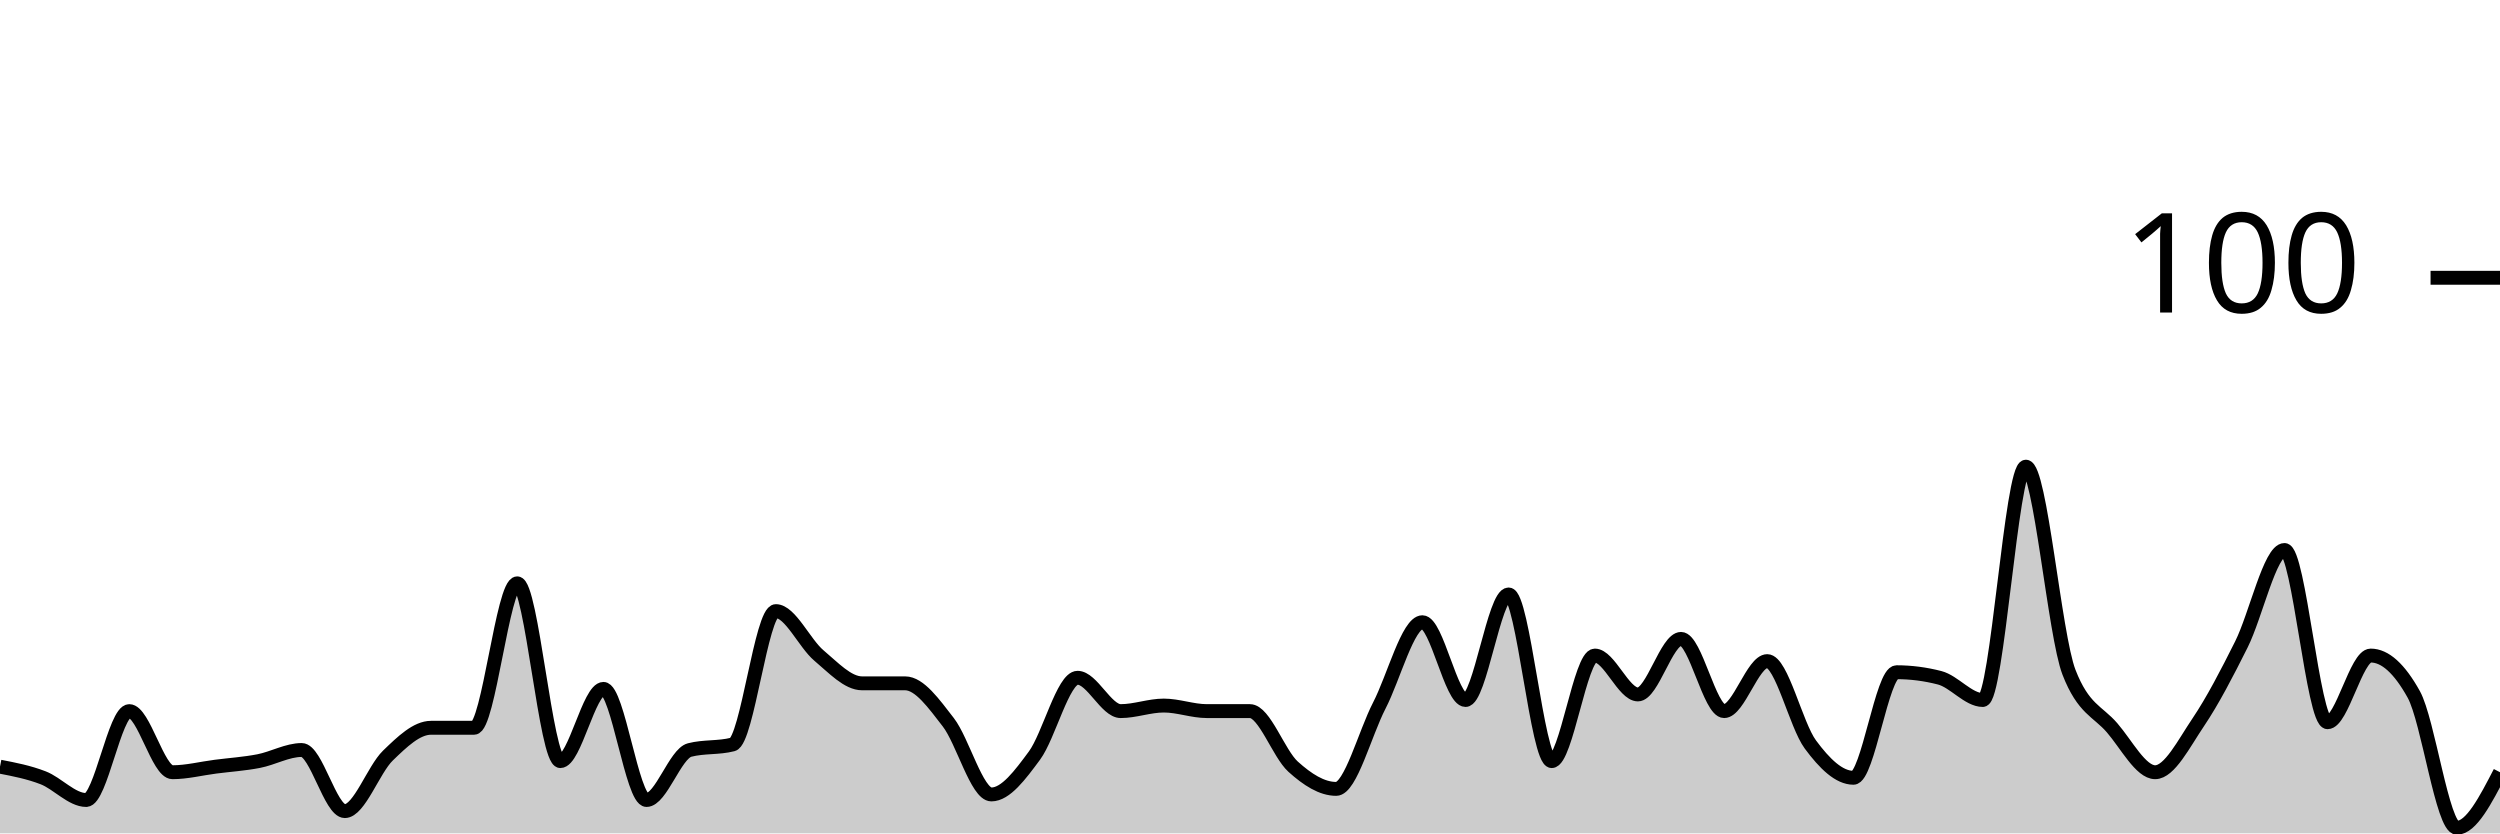
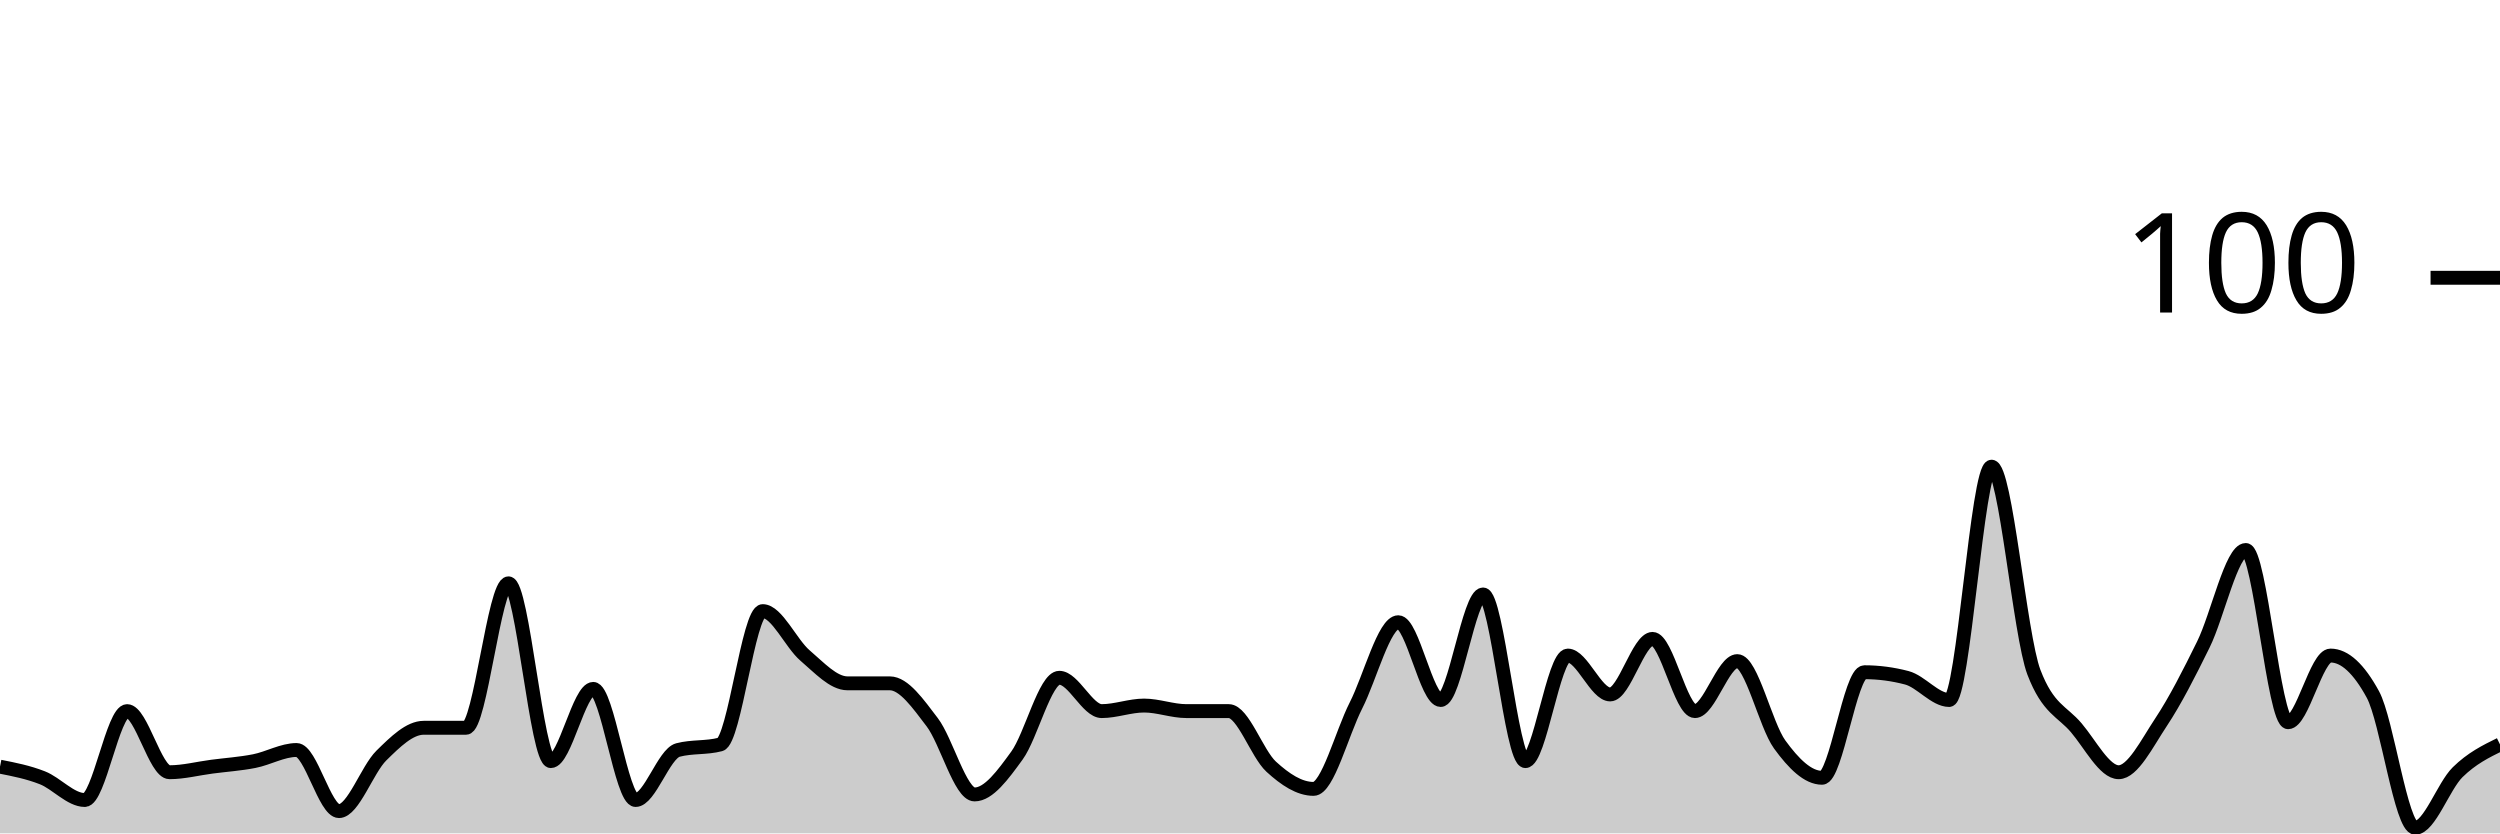
<svg xmlns="http://www.w3.org/2000/svg" viewBox="0 0 180 60">
  <g transform="translate(0,20)">
-     <path class="area" fill="rgba(0, 0, 0, 0.2)" d="M0,35.2C1.034,35.4,2.069,35.6,3.103,36C4.138,36.4,5.172,37.6,6.207,37.6C7.241,37.6,8.276,31.2,9.31,31.2C10.345,31.2,11.379,35.6,12.414,35.6C13.448,35.6,14.483,35.333,15.517,35.2C16.552,35.067,17.586,35,18.621,34.8C19.655,34.6,20.69,34,21.724,34C22.759,34,23.793,38.4,24.828,38.4C25.862,38.4,26.897,35.4,27.931,34.4C28.966,33.4,30,32.4,31.034,32.4C32.069,32.4,33.103,32.4,34.138,32.4C35.172,32.4,36.207,22,37.241,22C38.276,22,39.31,34.8,40.345,34.8C41.379,34.8,42.414,29.6,43.448,29.6C44.483,29.6,45.517,37.6,46.552,37.6C47.586,37.6,48.621,34.267,49.655,34C50.69,33.733,51.724,33.867,52.759,33.6C53.793,33.333,54.828,24,55.862,24C56.897,24,57.931,26.333,58.966,27.2C60,28.067,61.034,29.2,62.069,29.2C63.103,29.2,64.138,29.2,65.172,29.2C66.207,29.2,67.241,30.667,68.276,32C69.31,33.333,70.345,37.2,71.379,37.2C72.414,37.2,73.448,35.8,74.483,34.4C75.517,33,76.552,28.8,77.586,28.8C78.621,28.8,79.655,31.2,80.69,31.2C81.724,31.2,82.759,30.8,83.793,30.8C84.828,30.8,85.862,31.2,86.897,31.2C87.931,31.2,88.966,31.2,90,31.2C91.034,31.2,92.069,34.267,93.103,35.2C94.138,36.133,95.172,36.8,96.207,36.8C97.241,36.8,98.276,32.8,99.31,30.8C100.345,28.8,101.379,24.8,102.414,24.8C103.448,24.8,104.483,30.4,105.517,30.4C106.552,30.4,107.586,22.8,108.621,22.8C109.655,22.8,110.69,34.8,111.724,34.8C112.759,34.8,113.793,27.2,114.828,27.2C115.862,27.2,116.897,30,117.931,30C118.966,30,120,26,121.034,26C122.069,26,123.103,31.2,124.138,31.2C125.172,31.2,126.207,27.6,127.241,27.6C128.276,27.6,129.31,32.2,130.345,33.6C131.379,35,132.414,36,133.448,36C134.483,36,135.517,28.4,136.552,28.4C137.586,28.4,138.621,28.533,139.655,28.8C140.69,29.067,141.724,30.4,142.759,30.4C143.793,30.4,144.828,13.6,145.862,13.6C146.897,13.6,147.931,25.733,148.966,28.4C150,31.067,151.034,31.2,152.069,32.4C153.103,33.6,154.138,35.6,155.172,35.6C156.207,35.6,157.241,33.533,158.276,32C159.31,30.467,160.345,28.467,161.379,26.4C162.414,24.333,163.448,19.6,164.483,19.6C165.517,19.6,166.552,32,167.586,32C168.621,32,169.655,27.2,170.69,27.2C171.724,27.2,172.759,28.133,173.793,30C174.828,31.867,175.862,39.6,176.897,39.6C177.931,39.6,178.966,37.6,180,35.6L180,40C178.966,40,177.931,40,176.897,40C175.862,40,174.828,40,173.793,40C172.759,40,171.724,40,170.69,40C169.655,40,168.621,40,167.586,40C166.552,40,165.517,40,164.483,40C163.448,40,162.414,40,161.379,40C160.345,40,159.31,40,158.276,40C157.241,40,156.207,40,155.172,40C154.138,40,153.103,40,152.069,40C151.034,40,150,40,148.966,40C147.931,40,146.897,40,145.862,40C144.828,40,143.793,40,142.759,40C141.724,40,140.69,40,139.655,40C138.621,40,137.586,40,136.552,40C135.517,40,134.483,40,133.448,40C132.414,40,131.379,40,130.345,40C129.31,40,128.276,40,127.241,40C126.207,40,125.172,40,124.138,40C123.103,40,122.069,40,121.034,40C120,40,118.966,40,117.931,40C116.897,40,115.862,40,114.828,40C113.793,40,112.759,40,111.724,40C110.69,40,109.655,40,108.621,40C107.586,40,106.552,40,105.517,40C104.483,40,103.448,40,102.414,40C101.379,40,100.345,40,99.31,40C98.276,40,97.241,40,96.207,40C95.172,40,94.138,40,93.103,40C92.069,40,91.034,40,90,40C88.966,40,87.931,40,86.897,40C85.862,40,84.828,40,83.793,40C82.759,40,81.724,40,80.69,40C79.655,40,78.621,40,77.586,40C76.552,40,75.517,40,74.483,40C73.448,40,72.414,40,71.379,40C70.345,40,69.31,40,68.276,40C67.241,40,66.207,40,65.172,40C64.138,40,63.103,40,62.069,40C61.034,40,60,40,58.966,40C57.931,40,56.897,40,55.862,40C54.828,40,53.793,40,52.759,40C51.724,40,50.69,40,49.655,40C48.621,40,47.586,40,46.552,40C45.517,40,44.483,40,43.448,40C42.414,40,41.379,40,40.345,40C39.31,40,38.276,40,37.241,40C36.207,40,35.172,40,34.138,40C33.103,40,32.069,40,31.034,40C30,40,28.966,40,27.931,40C26.897,40,25.862,40,24.828,40C23.793,40,22.759,40,21.724,40C20.69,40,19.655,40,18.621,40C17.586,40,16.552,40,15.517,40C14.483,40,13.448,40,12.414,40C11.379,40,10.345,40,9.31,40C8.276,40,7.241,40,6.207,40C5.172,40,4.138,40,3.103,40C2.069,40,1.034,40,0,40Z" />
-     <path class="line" stroke="black" fill="none" d="M0,35.2C1.034,35.4,2.069,35.6,3.103,36C4.138,36.4,5.172,37.6,6.207,37.6C7.241,37.6,8.276,31.2,9.31,31.2C10.345,31.2,11.379,35.6,12.414,35.6C13.448,35.6,14.483,35.333,15.517,35.2C16.552,35.067,17.586,35,18.621,34.8C19.655,34.6,20.69,34,21.724,34C22.759,34,23.793,38.4,24.828,38.4C25.862,38.4,26.897,35.4,27.931,34.4C28.966,33.4,30,32.4,31.034,32.4C32.069,32.4,33.103,32.4,34.138,32.4C35.172,32.4,36.207,22,37.241,22C38.276,22,39.31,34.8,40.345,34.8C41.379,34.8,42.414,29.6,43.448,29.6C44.483,29.6,45.517,37.6,46.552,37.6C47.586,37.6,48.621,34.267,49.655,34C50.69,33.733,51.724,33.867,52.759,33.6C53.793,33.333,54.828,24,55.862,24C56.897,24,57.931,26.333,58.966,27.2C60,28.067,61.034,29.2,62.069,29.2C63.103,29.2,64.138,29.2,65.172,29.2C66.207,29.2,67.241,30.667,68.276,32C69.31,33.333,70.345,37.2,71.379,37.2C72.414,37.2,73.448,35.8,74.483,34.4C75.517,33,76.552,28.8,77.586,28.8C78.621,28.8,79.655,31.2,80.69,31.2C81.724,31.2,82.759,30.8,83.793,30.8C84.828,30.8,85.862,31.2,86.897,31.2C87.931,31.2,88.966,31.2,90,31.2C91.034,31.2,92.069,34.267,93.103,35.2C94.138,36.133,95.172,36.8,96.207,36.8C97.241,36.8,98.276,32.8,99.31,30.8C100.345,28.8,101.379,24.8,102.414,24.8C103.448,24.8,104.483,30.4,105.517,30.4C106.552,30.4,107.586,22.8,108.621,22.8C109.655,22.8,110.69,34.8,111.724,34.8C112.759,34.8,113.793,27.2,114.828,27.2C115.862,27.2,116.897,30,117.931,30C118.966,30,120,26,121.034,26C122.069,26,123.103,31.2,124.138,31.2C125.172,31.2,126.207,27.6,127.241,27.6C128.276,27.6,129.31,32.2,130.345,33.6C131.379,35,132.414,36,133.448,36C134.483,36,135.517,28.4,136.552,28.4C137.586,28.4,138.621,28.533,139.655,28.8C140.69,29.067,141.724,30.4,142.759,30.4C143.793,30.4,144.828,13.6,145.862,13.6C146.897,13.6,147.931,25.733,148.966,28.4C150,31.067,151.034,31.2,152.069,32.4C153.103,33.6,154.138,35.6,155.172,35.6C156.207,35.6,157.241,33.533,158.276,32C159.31,30.467,160.345,28.467,161.379,26.4C162.414,24.333,163.448,19.6,164.483,19.6C165.517,19.6,166.552,32,167.586,32C168.621,32,169.655,27.2,170.69,27.2C171.724,27.2,172.759,28.133,173.793,30C174.828,31.867,175.862,39.6,176.897,39.6C177.931,39.6,178.966,37.6,180,35.6" />
+     <path class="area" fill="rgba(0, 0, 0, 0.2)" d="M0,35.2C1.017,35.4,2.034,35.6,3.051,36C4.068,36.4,5.085,37.6,6.102,37.6C7.119,37.6,8.136,31.2,9.153,31.2C10.169,31.2,11.186,35.6,12.203,35.6C13.22,35.6,14.237,35.333,15.254,35.2C16.271,35.067,17.288,35,18.305,34.8C19.322,34.6,20.339,34,21.356,34C22.373,34,23.39,38.4,24.407,38.4C25.424,38.4,26.441,35.4,27.458,34.4C28.475,33.4,29.492,32.4,30.508,32.4C31.525,32.4,32.542,32.4,33.559,32.4C34.576,32.4,35.593,22,36.61,22C37.627,22,38.644,34.8,39.661,34.8C40.678,34.8,41.695,29.6,42.712,29.6C43.729,29.6,44.746,37.6,45.763,37.6C46.78,37.6,47.797,34.267,48.814,34C49.831,33.733,50.847,33.867,51.864,33.6C52.881,33.333,53.898,24,54.915,24C55.932,24,56.949,26.333,57.966,27.2C58.983,28.067,60,29.2,61.017,29.2C62.034,29.2,63.051,29.2,64.068,29.2C65.085,29.2,66.102,30.667,67.119,32C68.136,33.333,69.153,37.2,70.169,37.2C71.186,37.2,72.203,35.8,73.22,34.4C74.237,33,75.254,28.8,76.271,28.8C77.288,28.8,78.305,31.2,79.322,31.2C80.339,31.2,81.356,30.8,82.373,30.8C83.39,30.8,84.407,31.2,85.424,31.2C86.441,31.2,87.458,31.2,88.475,31.2C89.492,31.2,90.508,34.267,91.525,35.2C92.542,36.133,93.559,36.8,94.576,36.8C95.593,36.8,96.61,32.8,97.627,30.8C98.644,28.8,99.661,24.8,100.678,24.8C101.695,24.8,102.712,30.4,103.729,30.4C104.746,30.4,105.763,22.8,106.78,22.8C107.797,22.8,108.814,34.8,109.831,34.8C110.847,34.8,111.864,27.2,112.881,27.2C113.898,27.2,114.915,30,115.932,30C116.949,30,117.966,26,118.983,26C120,26,121.017,31.2,122.034,31.2C123.051,31.2,124.068,27.6,125.085,27.6C126.102,27.6,127.119,32.2,128.136,33.6C129.153,35,130.169,36,131.186,36C132.203,36,133.22,28.4,134.237,28.4C135.254,28.4,136.271,28.533,137.288,28.8C138.305,29.067,139.322,30.4,140.339,30.4C141.356,30.4,142.373,13.6,143.39,13.6C144.407,13.6,145.424,25.733,146.441,28.4C147.458,31.067,148.475,31.2,149.492,32.4C150.508,33.6,151.525,35.6,152.542,35.6C153.559,35.6,154.576,33.533,155.593,32C156.61,30.467,157.627,28.467,158.644,26.4C159.661,24.333,160.678,19.6,161.695,19.6C162.712,19.6,163.729,32,164.746,32C165.763,32,166.78,27.2,167.797,27.2C168.814,27.2,169.831,28.133,170.847,30C171.864,31.867,172.881,39.6,173.898,39.6C174.915,39.6,175.932,36.6,176.949,35.6C177.966,34.6,178.983,34.1,180,33.6L180,40C178.983,40,177.966,40,176.949,40C175.932,40,174.915,40,173.898,40C172.881,40,171.864,40,170.847,40C169.831,40,168.814,40,167.797,40C166.78,40,165.763,40,164.746,40C163.729,40,162.712,40,161.695,40C160.678,40,159.661,40,158.644,40C157.627,40,156.61,40,155.593,40C154.576,40,153.559,40,152.542,40C151.525,40,150.508,40,149.492,40C148.475,40,147.458,40,146.441,40C145.424,40,144.407,40,143.39,40C142.373,40,141.356,40,140.339,40C139.322,40,138.305,40,137.288,40C136.271,40,135.254,40,134.237,40C133.22,40,132.203,40,131.186,40C130.169,40,129.153,40,128.136,40C127.119,40,126.102,40,125.085,40C124.068,40,123.051,40,122.034,40C121.017,40,120,40,118.983,40C117.966,40,116.949,40,115.932,40C114.915,40,113.898,40,112.881,40C111.864,40,110.847,40,109.831,40C108.814,40,107.797,40,106.78,40C105.763,40,104.746,40,103.729,40C102.712,40,101.695,40,100.678,40C99.661,40,98.644,40,97.627,40C96.61,40,95.593,40,94.576,40C93.559,40,92.542,40,91.525,40C90.508,40,89.492,40,88.475,40C87.458,40,86.441,40,85.424,40C84.407,40,83.39,40,82.373,40C81.356,40,80.339,40,79.322,40C78.305,40,77.288,40,76.271,40C75.254,40,74.237,40,73.22,40C72.203,40,71.186,40,70.169,40C69.153,40,68.136,40,67.119,40C66.102,40,65.085,40,64.068,40C63.051,40,62.034,40,61.017,40C60,40,58.983,40,57.966,40C56.949,40,55.932,40,54.915,40C53.898,40,52.881,40,51.864,40C50.847,40,49.831,40,48.814,40C47.797,40,46.78,40,45.763,40C44.746,40,43.729,40,42.712,40C41.695,40,40.678,40,39.661,40C38.644,40,37.627,40,36.61,40C35.593,40,34.576,40,33.559,40C32.542,40,31.525,40,30.508,40C29.492,40,28.475,40,27.458,40C26.441,40,25.424,40,24.407,40C23.39,40,22.373,40,21.356,40C20.339,40,19.322,40,18.305,40C17.288,40,16.271,40,15.254,40C14.237,40,13.22,40,12.203,40C11.186,40,10.169,40,9.153,40C8.136,40,7.119,40,6.102,40C5.085,40,4.068,40,3.051,40C2.034,40,1.017,40,0,40Z" />
+     <path class="line" stroke="black" fill="none" d="M0,35.2C1.017,35.4,2.034,35.6,3.051,36C4.068,36.4,5.085,37.6,6.102,37.6C7.119,37.6,8.136,31.2,9.153,31.2C10.169,31.2,11.186,35.6,12.203,35.6C13.22,35.6,14.237,35.333,15.254,35.2C16.271,35.067,17.288,35,18.305,34.8C19.322,34.6,20.339,34,21.356,34C22.373,34,23.39,38.4,24.407,38.4C25.424,38.4,26.441,35.4,27.458,34.4C28.475,33.4,29.492,32.4,30.508,32.4C31.525,32.4,32.542,32.4,33.559,32.4C34.576,32.4,35.593,22,36.61,22C37.627,22,38.644,34.8,39.661,34.8C40.678,34.8,41.695,29.6,42.712,29.6C43.729,29.6,44.746,37.6,45.763,37.6C46.78,37.6,47.797,34.267,48.814,34C49.831,33.733,50.847,33.867,51.864,33.6C52.881,33.333,53.898,24,54.915,24C55.932,24,56.949,26.333,57.966,27.2C58.983,28.067,60,29.2,61.017,29.2C62.034,29.2,63.051,29.2,64.068,29.2C65.085,29.2,66.102,30.667,67.119,32C68.136,33.333,69.153,37.2,70.169,37.2C71.186,37.2,72.203,35.8,73.22,34.4C74.237,33,75.254,28.8,76.271,28.8C77.288,28.8,78.305,31.2,79.322,31.2C80.339,31.2,81.356,30.8,82.373,30.8C83.39,30.8,84.407,31.2,85.424,31.2C86.441,31.2,87.458,31.2,88.475,31.2C89.492,31.2,90.508,34.267,91.525,35.2C92.542,36.133,93.559,36.8,94.576,36.8C95.593,36.8,96.61,32.8,97.627,30.8C98.644,28.8,99.661,24.8,100.678,24.8C101.695,24.8,102.712,30.4,103.729,30.4C104.746,30.4,105.763,22.8,106.78,22.8C107.797,22.8,108.814,34.8,109.831,34.8C110.847,34.8,111.864,27.2,112.881,27.2C113.898,27.2,114.915,30,115.932,30C116.949,30,117.966,26,118.983,26C120,26,121.017,31.2,122.034,31.2C123.051,31.2,124.068,27.6,125.085,27.6C126.102,27.6,127.119,32.2,128.136,33.6C129.153,35,130.169,36,131.186,36C132.203,36,133.22,28.4,134.237,28.4C135.254,28.4,136.271,28.533,137.288,28.8C138.305,29.067,139.322,30.4,140.339,30.4C141.356,30.4,142.373,13.6,143.39,13.6C144.407,13.6,145.424,25.733,146.441,28.4C147.458,31.067,148.475,31.2,149.492,32.4C150.508,33.6,151.525,35.6,152.542,35.6C153.559,35.6,154.576,33.533,155.593,32C156.61,30.467,157.627,28.467,158.644,26.4C159.661,24.333,160.678,19.6,161.695,19.6C162.712,19.6,163.729,32,164.746,32C165.763,32,166.78,27.2,167.797,27.2C168.814,27.2,169.831,28.133,170.847,30C171.864,31.867,172.881,39.6,173.898,39.6C174.915,39.6,175.932,36.6,176.949,35.6C177.966,34.6,178.983,34.1,180,33.6" />
    <path class="axis-ceiling" stroke-width="1" stroke="black" fill="none" d="M175,0L180,0" />
    <text class="axis-ceiling-label" font-family="sans-serif" text-anchor="end" font-size="10px" x="170" y="2.5">100</text>
  </g>
</svg>
